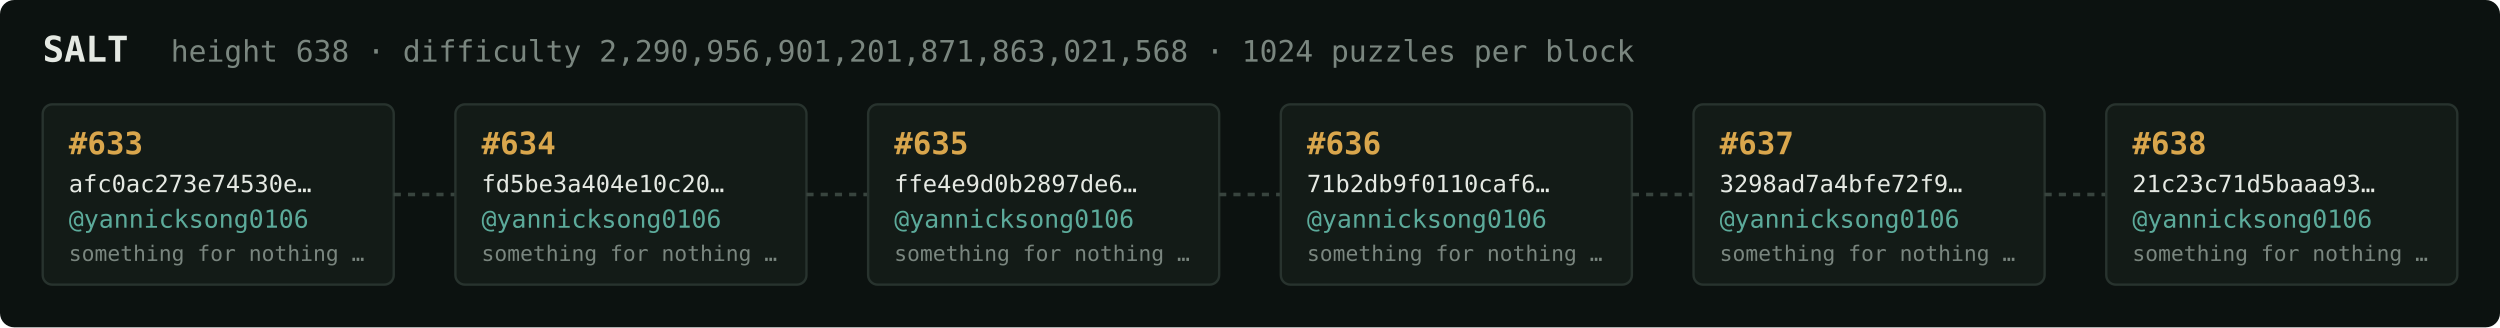
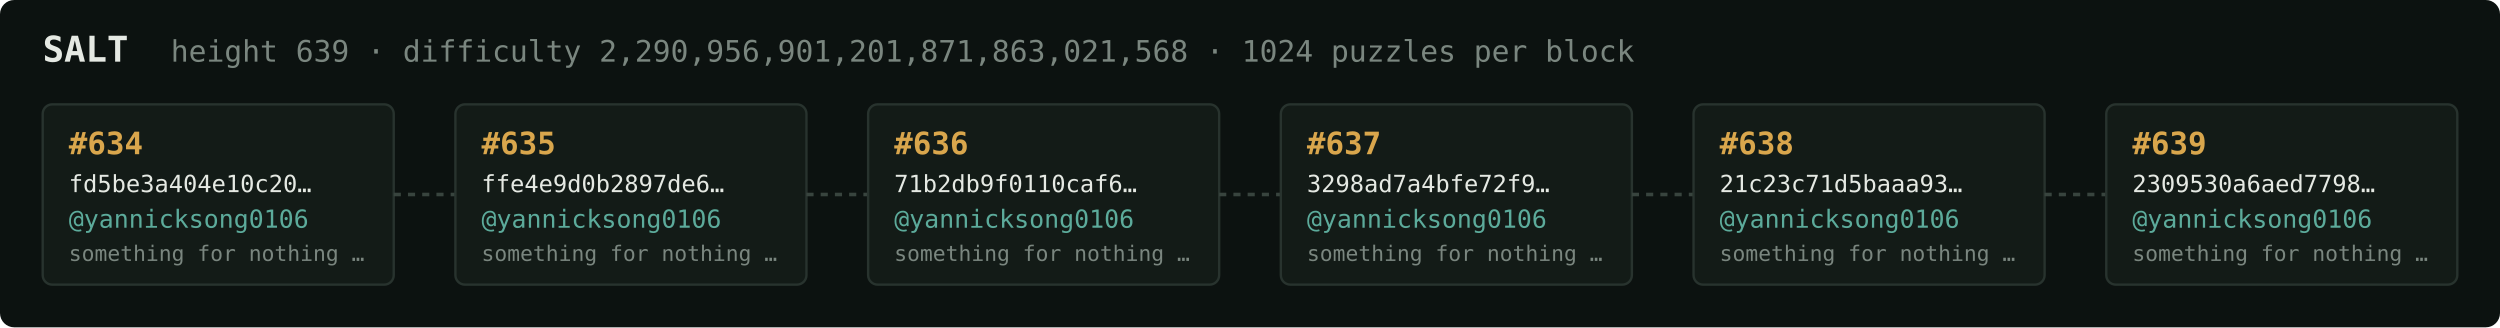
<svg xmlns="http://www.w3.org/2000/svg" width="1054" height="138" viewBox="0 0 1054 138" font-family="ui-monospace,SFMono-Regular,Menlo,monospace">
  <rect fill="#0c1210" width="1054" height="138" rx="6" />
  <text x="18" y="26" fill="#e5e9e3" font-size="15" font-weight="700">SALT</text>
-   <text x="72" y="26" fill="#7a867f" font-size="12.5">height 638 · difficulty 2,290,956,901,201,871,863,021,568 · 1024 puzzles per block</text>
+   <text x="72" y="26" fill="#7a867f" font-size="12.5">height 639 · difficulty 2,290,956,901,201,871,863,021,568 · 1024 puzzles per block</text>
  <rect x="18" y="44" width="148" height="76" rx="4" fill="#131b17" stroke="#28332e" stroke-width="1" />
-   <text x="29" y="65" fill="#d9a64c" font-size="13" font-weight="700">#633</text>
-   <text x="29" y="81" fill="#e5e9e3" font-size="10">afc0ac273e74530e…</text>
+   <text x="29" y="65" fill="#d9a64c" font-size="13" font-weight="700">#634</text>
+   <text x="29" y="81" fill="#e5e9e3" font-size="10">fd5be3a404e10c20…</text>
  <text x="29" y="96" fill="#5cab9b" font-size="10.5">@yannicksong0106</text>
  <text x="29" y="110" fill="#7a867f" font-size="9">something for nothing …</text>
  <line x1="166" y1="82.0" x2="192" y2="82.0" stroke="#38443e" stroke-width="1.5" stroke-dasharray="3 3" />
  <rect x="192" y="44" width="148" height="76" rx="4" fill="#131b17" stroke="#28332e" stroke-width="1" />
-   <text x="203" y="65" fill="#d9a64c" font-size="13" font-weight="700">#634</text>
-   <text x="203" y="81" fill="#e5e9e3" font-size="10">fd5be3a404e10c20…</text>
+   <text x="203" y="65" fill="#d9a64c" font-size="13" font-weight="700">#635</text>
+   <text x="203" y="81" fill="#e5e9e3" font-size="10">ffe4e9d0b2897de6…</text>
  <text x="203" y="96" fill="#5cab9b" font-size="10.5">@yannicksong0106</text>
  <text x="203" y="110" fill="#7a867f" font-size="9">something for nothing …</text>
  <line x1="340" y1="82.0" x2="366" y2="82.0" stroke="#38443e" stroke-width="1.5" stroke-dasharray="3 3" />
  <rect x="366" y="44" width="148" height="76" rx="4" fill="#131b17" stroke="#28332e" stroke-width="1" />
-   <text x="377" y="65" fill="#d9a64c" font-size="13" font-weight="700">#635</text>
-   <text x="377" y="81" fill="#e5e9e3" font-size="10">ffe4e9d0b2897de6…</text>
+   <text x="377" y="65" fill="#d9a64c" font-size="13" font-weight="700">#636</text>
+   <text x="377" y="81" fill="#e5e9e3" font-size="10">71b2db9f0110caf6…</text>
  <text x="377" y="96" fill="#5cab9b" font-size="10.5">@yannicksong0106</text>
  <text x="377" y="110" fill="#7a867f" font-size="9">something for nothing …</text>
  <line x1="514" y1="82.0" x2="540" y2="82.0" stroke="#38443e" stroke-width="1.5" stroke-dasharray="3 3" />
  <rect x="540" y="44" width="148" height="76" rx="4" fill="#131b17" stroke="#28332e" stroke-width="1" />
-   <text x="551" y="65" fill="#d9a64c" font-size="13" font-weight="700">#636</text>
-   <text x="551" y="81" fill="#e5e9e3" font-size="10">71b2db9f0110caf6…</text>
+   <text x="551" y="65" fill="#d9a64c" font-size="13" font-weight="700">#637</text>
+   <text x="551" y="81" fill="#e5e9e3" font-size="10">3298ad7a4bfe72f9…</text>
  <text x="551" y="96" fill="#5cab9b" font-size="10.5">@yannicksong0106</text>
  <text x="551" y="110" fill="#7a867f" font-size="9">something for nothing …</text>
  <line x1="688" y1="82.0" x2="714" y2="82.0" stroke="#38443e" stroke-width="1.5" stroke-dasharray="3 3" />
  <rect x="714" y="44" width="148" height="76" rx="4" fill="#131b17" stroke="#28332e" stroke-width="1" />
-   <text x="725" y="65" fill="#d9a64c" font-size="13" font-weight="700">#637</text>
-   <text x="725" y="81" fill="#e5e9e3" font-size="10">3298ad7a4bfe72f9…</text>
+   <text x="725" y="65" fill="#d9a64c" font-size="13" font-weight="700">#638</text>
+   <text x="725" y="81" fill="#e5e9e3" font-size="10">21c23c71d5baaa93…</text>
  <text x="725" y="96" fill="#5cab9b" font-size="10.5">@yannicksong0106</text>
  <text x="725" y="110" fill="#7a867f" font-size="9">something for nothing …</text>
  <line x1="862" y1="82.0" x2="888" y2="82.0" stroke="#38443e" stroke-width="1.5" stroke-dasharray="3 3" />
  <rect x="888" y="44" width="148" height="76" rx="4" fill="#131b17" stroke="#28332e" stroke-width="1" />
-   <text x="899" y="65" fill="#d9a64c" font-size="13" font-weight="700">#638</text>
-   <text x="899" y="81" fill="#e5e9e3" font-size="10">21c23c71d5baaa93…</text>
+   <text x="899" y="65" fill="#d9a64c" font-size="13" font-weight="700">#639</text>
+   <text x="899" y="81" fill="#e5e9e3" font-size="10">2309530a6aed7798…</text>
  <text x="899" y="96" fill="#5cab9b" font-size="10.5">@yannicksong0106</text>
  <text x="899" y="110" fill="#7a867f" font-size="9">something for nothing …</text>
</svg>
